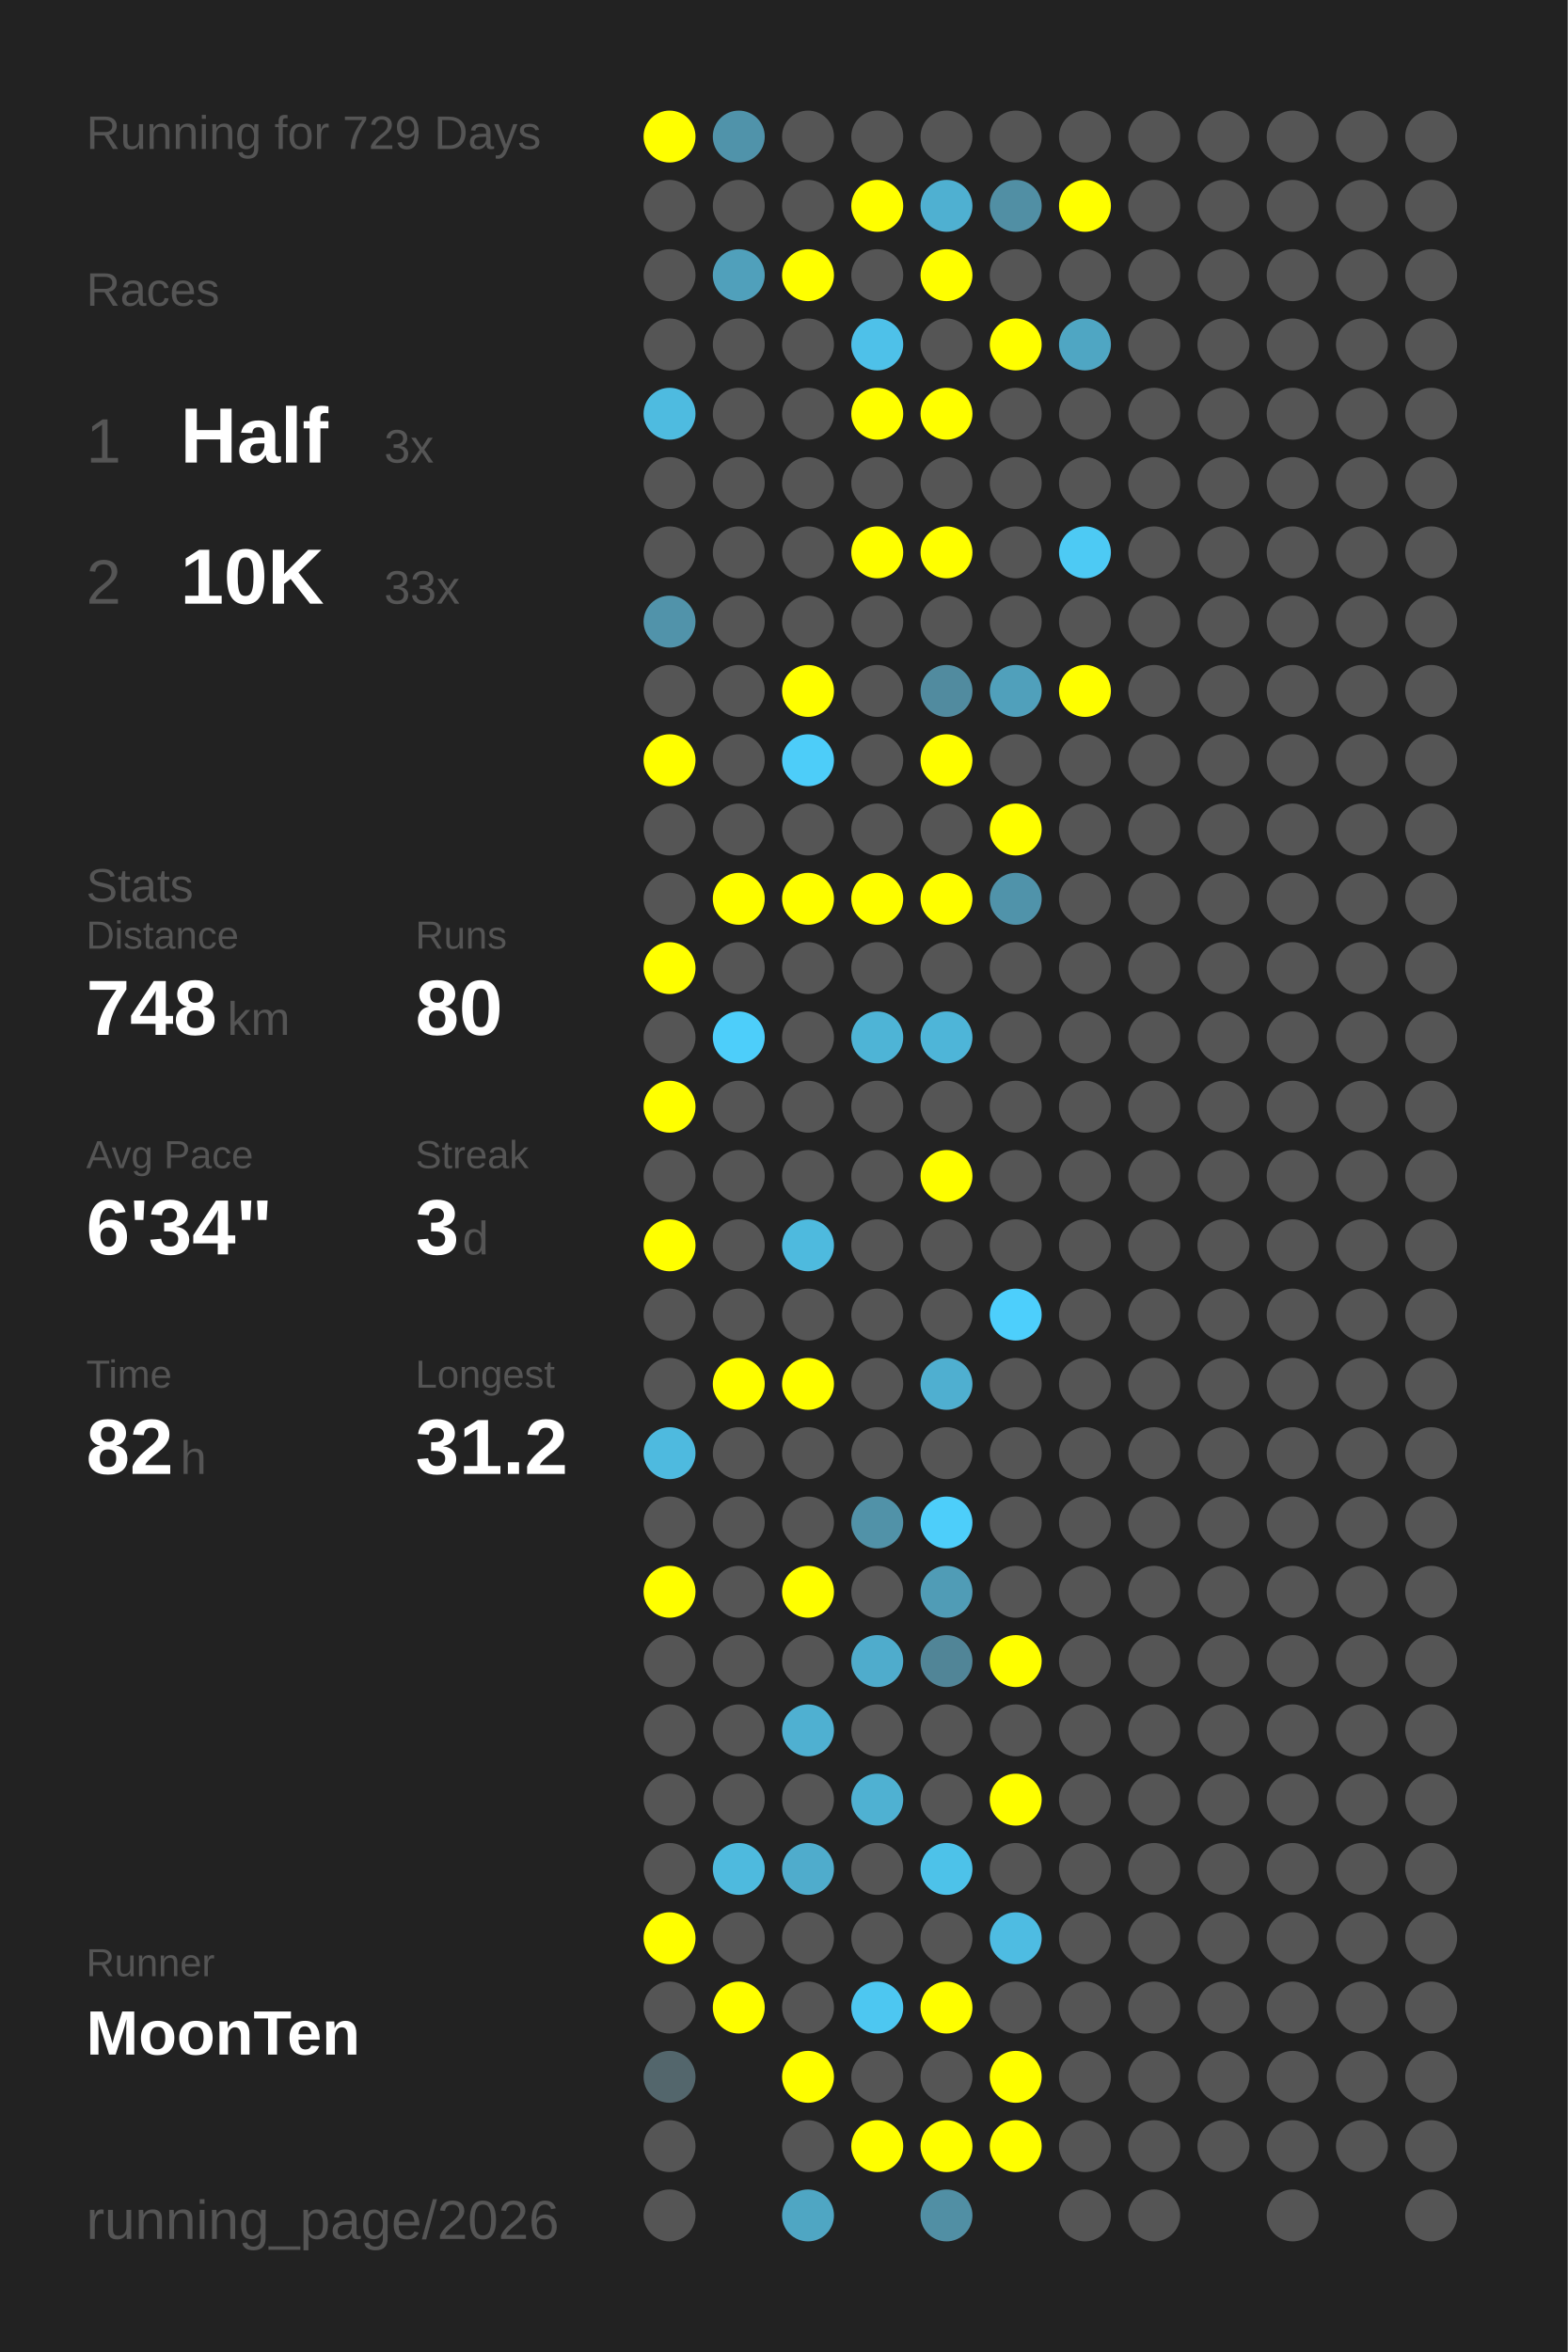
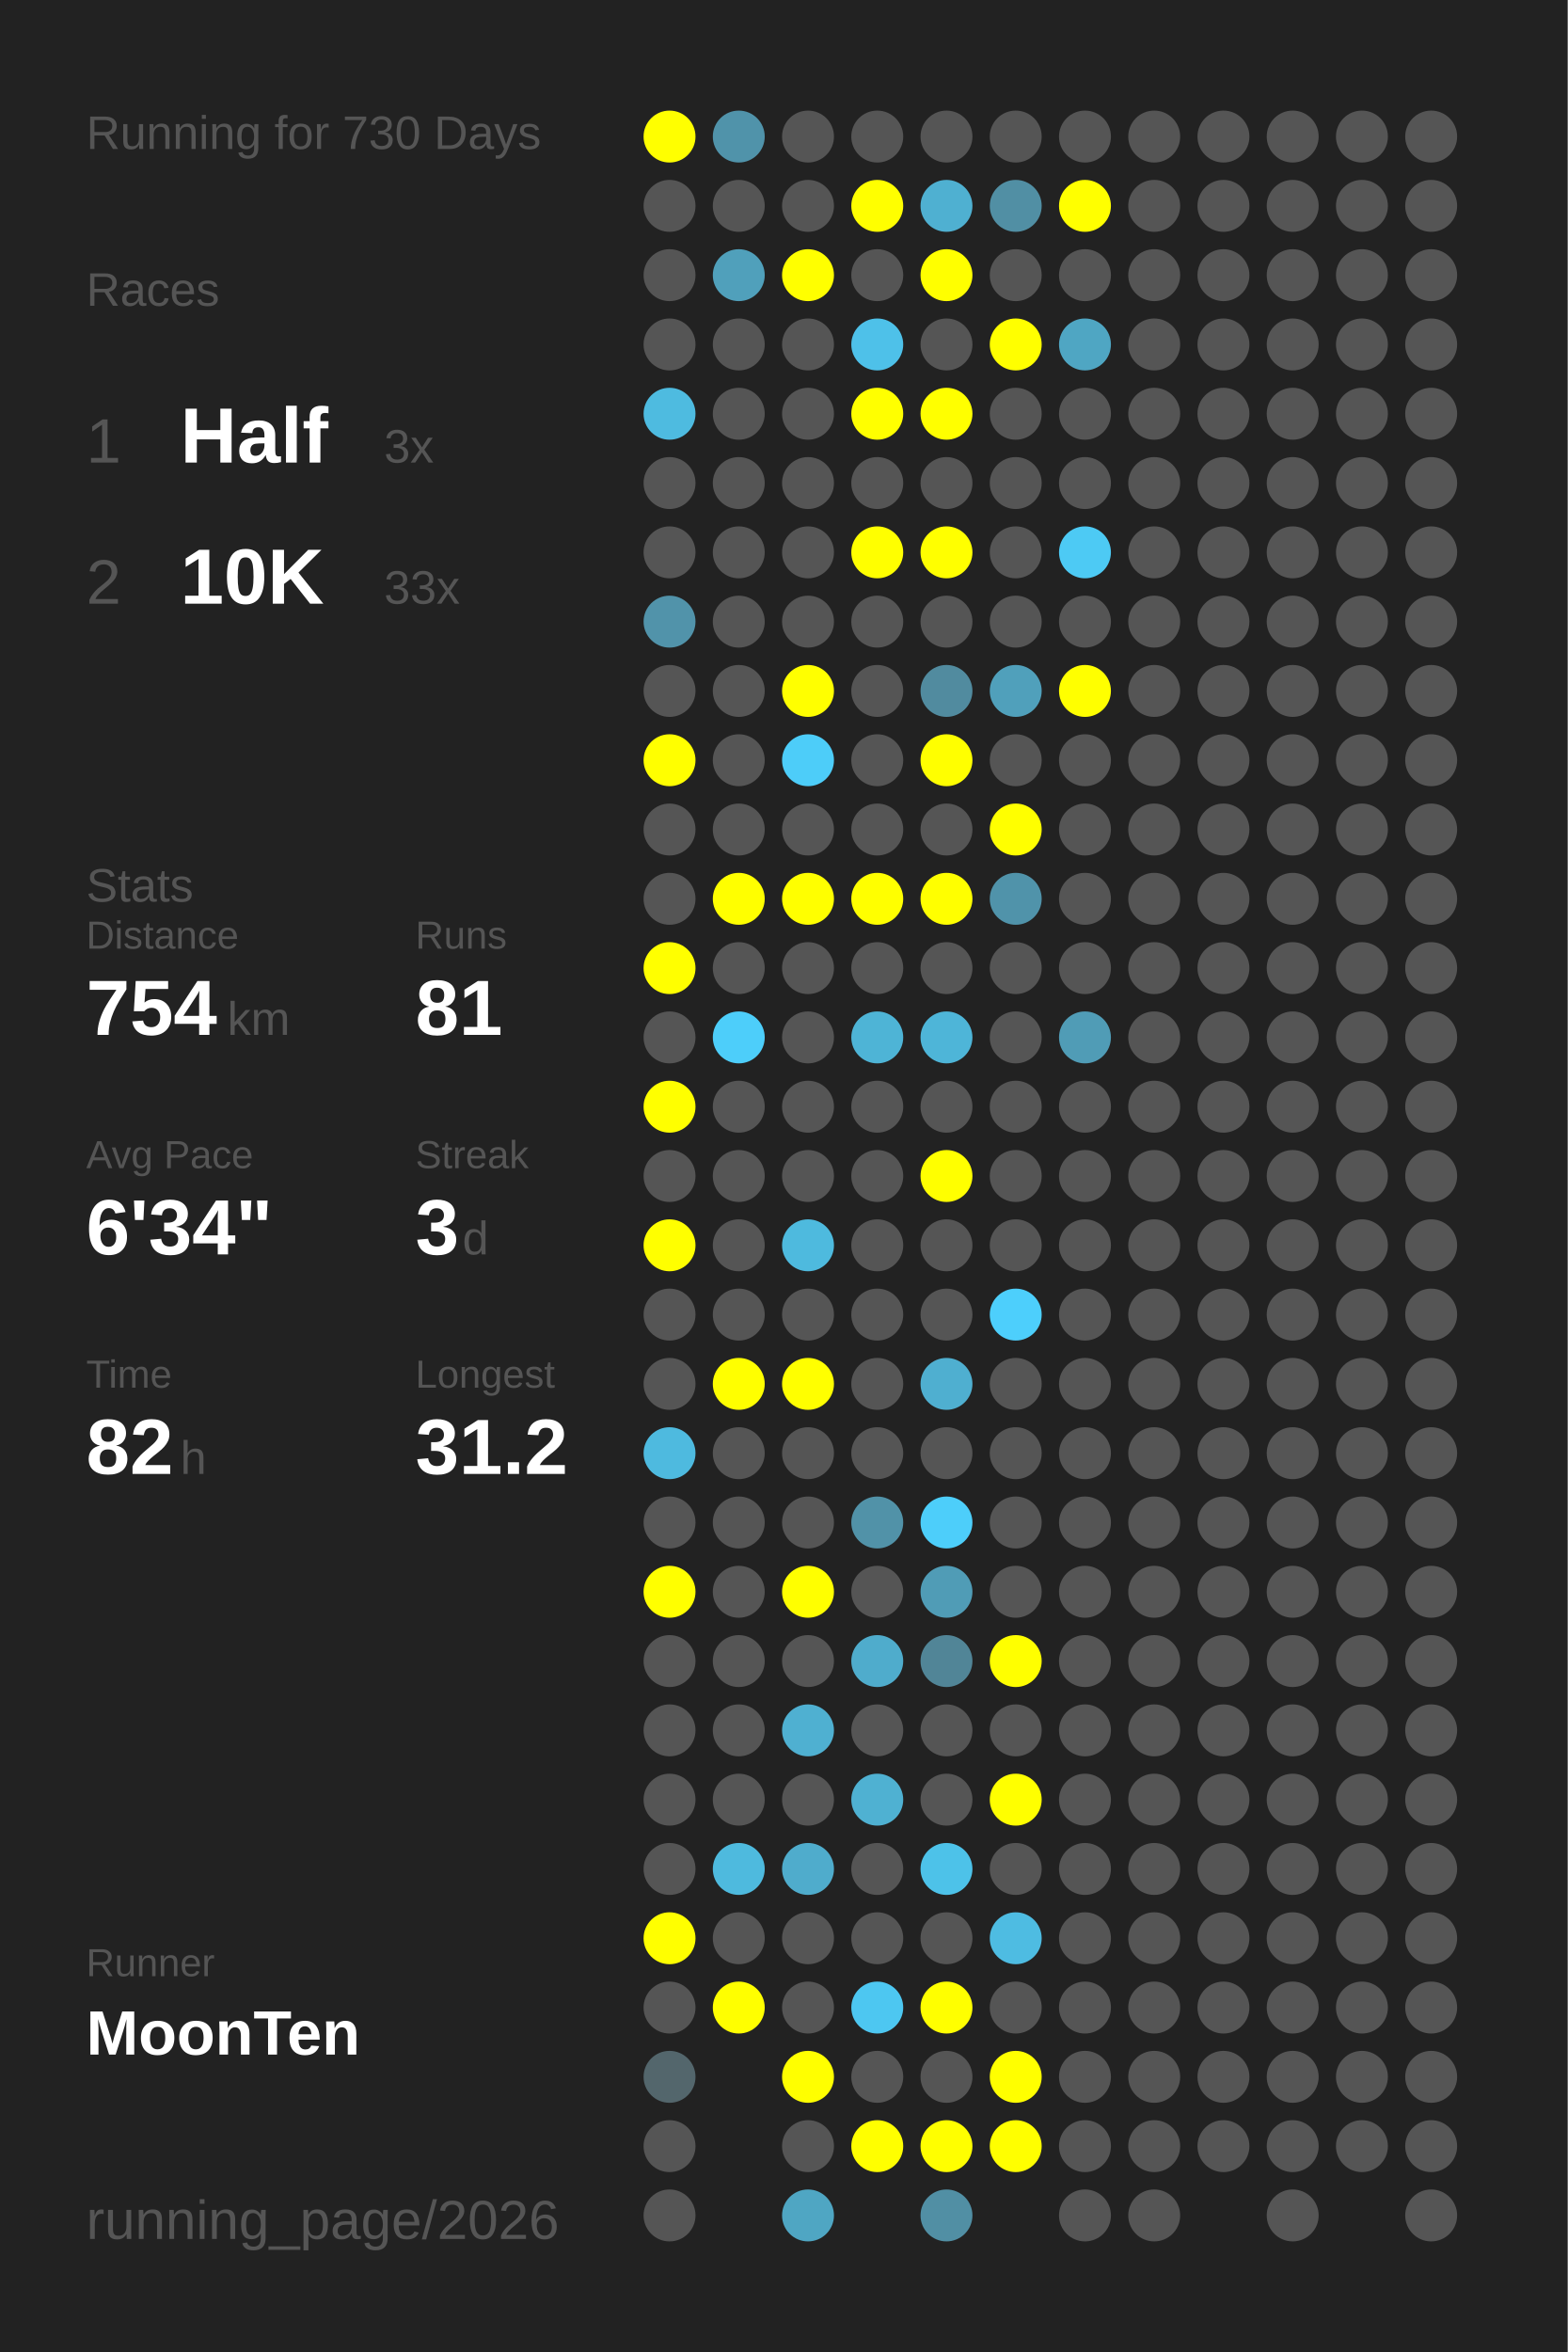
<svg xmlns="http://www.w3.org/2000/svg" baseProfile="full" height="300mm" version="1.1" viewBox="0,0,200,300" width="200mm">
  <defs />
  <rect fill="#222222" height="300" width="200" x="0" y="0" />
-   <text fill="#555555" style="font-size:6px; font-family:Arial;" x="11" y="19">Running for 729 Days</text>
+   <text fill="#555555" style="font-size:6px; font-family:Arial;" x="11" y="19">Running for 730 Days</text>
  <text fill="#555555" style="font-size:6px; font-family:Arial;" x="11" y="39">Races</text>
  <text fill="#555555" style="font-size:8px; font-family:Arial;" x="11" y="59">1</text>
  <text fill="#FFFFFF" style="font-size:10px; font-family:Arial; font-weight:bold;" x="23" y="59">Half</text>
  <text fill="#555555" style="font-size:6px; font-family:Arial;" x="49" y="59">3x</text>
  <text fill="#555555" style="font-size:8px; font-family:Arial;" x="11" y="77">2</text>
  <text fill="#FFFFFF" style="font-size:10px; font-family:Arial; font-weight:bold;" x="23" y="77">10K</text>
  <text fill="#555555" style="font-size:6px; font-family:Arial;" x="49" y="77">33x</text>
  <text fill="#555555" style="font-size:6px; font-family:Arial;" x="11" y="115">Stats</text>
  <text fill="#555555" style="font-size:5px; font-family:Arial;" x="11" y="121">Distance</text>
-   <text fill="#FFFFFF" style="font-size:10px; font-family:Arial; font-weight:bold;" x="11" y="132">748</text>
+   <text fill="#FFFFFF" style="font-size:10px; font-family:Arial; font-weight:bold;" x="11" y="132">754</text>
  <text fill="#555555" style="font-size:6px; font-family:Arial;" x="29" y="132">km</text>
  <text fill="#555555" style="font-size:5px; font-family:Arial;" x="53" y="121">Runs</text>
-   <text fill="#FFFFFF" style="font-size:10px; font-family:Arial; font-weight:bold;" x="53" y="132">80</text>
+   <text fill="#FFFFFF" style="font-size:10px; font-family:Arial; font-weight:bold;" x="53" y="132">81</text>
  <text fill="#555555" style="font-size:5px; font-family:Arial;" x="11" y="149">Avg Pace</text>
  <text fill="#FFFFFF" style="font-size:10px; font-family:Arial; font-weight:bold;" x="11" y="160">6'34"</text>
  <text fill="#555555" style="font-size:5px; font-family:Arial;" x="53" y="149">Streak</text>
  <text fill="#FFFFFF" style="font-size:10px; font-family:Arial; font-weight:bold;" x="53" y="160">3</text>
  <text fill="#555555" style="font-size:6px; font-family:Arial;" x="59" y="160">d</text>
  <text fill="#555555" style="font-size:5px; font-family:Arial;" x="11" y="177">Time</text>
  <text fill="#FFFFFF" style="font-size:10px; font-family:Arial; font-weight:bold;" x="11" y="188">82</text>
  <text fill="#555555" style="font-size:6px; font-family:Arial;" x="23" y="188">h</text>
  <text fill="#555555" style="font-size:5px; font-family:Arial;" x="53" y="177">Longest</text>
  <text fill="#FFFFFF" style="font-size:10px; font-family:Arial; font-weight:bold;" x="53" y="188">31.2</text>
  <text fill="#555555" style="font-size:5px; font-family:Arial;" x="11" y="252.065">Runner</text>
  <text fill="#FFFFFF" style="font-size:8px; font-family:Arial; font-weight:bold;" x="11" y="262.065">MoonTen</text>
  <text fill="#555555" style="font-size:7px; font-family:Arial;" x="11" y="285.581">running_page/2026</text>
  <circle cx="85.417" cy="17.419" fill="#FFFF00" r="3.312" />
  <circle cx="85.417" cy="26.258" fill="#555555" r="3.312" />
  <circle cx="85.417" cy="35.097" fill="#555555" r="3.312" />
  <circle cx="85.417" cy="43.935" fill="#555555" r="3.312" />
  <circle cx="85.417" cy="52.774" fill="#4ebbe0" r="3.312" />
  <circle cx="85.417" cy="61.613" fill="#555555" r="3.312" />
  <circle cx="85.417" cy="70.452" fill="#555555" r="3.312" />
  <circle cx="85.417" cy="79.29" fill="#5193aa" r="3.312" />
  <circle cx="85.417" cy="88.129" fill="#555555" r="3.312" />
  <circle cx="85.417" cy="96.968" fill="#FFFF00" r="3.312" />
  <circle cx="85.417" cy="105.806" fill="#555555" r="3.312" />
  <circle cx="85.417" cy="114.645" fill="#555555" r="3.312" />
  <circle cx="85.417" cy="123.484" fill="#FFFF00" r="3.312" />
  <circle cx="85.417" cy="132.323" fill="#555555" r="3.312" />
  <circle cx="85.417" cy="141.161" fill="#FFFF00" r="3.312" />
  <circle cx="85.417" cy="150" fill="#555555" r="3.312" />
  <circle cx="85.417" cy="158.839" fill="#FFFF00" r="3.312" />
  <circle cx="85.417" cy="167.677" fill="#555555" r="3.312" />
  <circle cx="85.417" cy="176.516" fill="#555555" r="3.312" />
  <circle cx="85.417" cy="185.355" fill="#4ebadf" r="3.312" />
  <circle cx="85.417" cy="194.194" fill="#555555" r="3.312" />
  <circle cx="85.417" cy="203.032" fill="#FFFF00" r="3.312" />
  <circle cx="85.417" cy="211.871" fill="#555555" r="3.312" />
  <circle cx="85.417" cy="220.71" fill="#555555" r="3.312" />
  <circle cx="85.417" cy="229.548" fill="#555555" r="3.312" />
  <circle cx="85.417" cy="238.387" fill="#555555" r="3.312" />
  <circle cx="85.417" cy="247.226" fill="#FFFF00" r="3.312" />
  <circle cx="85.417" cy="256.065" fill="#555555" r="3.312" />
  <circle cx="85.417" cy="264.903" fill="#53666c" r="3.312" />
  <circle cx="85.417" cy="273.742" fill="#555555" r="3.312" />
  <circle cx="85.417" cy="282.581" fill="#555555" r="3.312" />
  <circle cx="94.25" cy="17.419" fill="#5093aa" r="3.312" />
  <circle cx="94.25" cy="26.258" fill="#555555" r="3.312" />
  <circle cx="94.25" cy="35.097" fill="#50a0bb" r="3.312" />
  <circle cx="94.25" cy="43.935" fill="#555555" r="3.312" />
  <circle cx="94.25" cy="52.774" fill="#555555" r="3.312" />
  <circle cx="94.25" cy="61.613" fill="#555555" r="3.312" />
  <circle cx="94.25" cy="70.452" fill="#555555" r="3.312" />
  <circle cx="94.25" cy="79.29" fill="#555555" r="3.312" />
  <circle cx="94.25" cy="88.129" fill="#555555" r="3.312" />
  <circle cx="94.25" cy="96.968" fill="#555555" r="3.312" />
  <circle cx="94.25" cy="105.806" fill="#555555" r="3.312" />
  <circle cx="94.25" cy="114.645" fill="#FFFF00" r="3.312" />
  <circle cx="94.25" cy="123.484" fill="#555555" r="3.312" />
  <circle cx="94.25" cy="132.323" fill="#4dcefa" r="3.312" />
  <circle cx="94.25" cy="141.161" fill="#555555" r="3.312" />
  <circle cx="94.25" cy="150" fill="#555555" r="3.312" />
  <circle cx="94.25" cy="158.839" fill="#555555" r="3.312" />
  <circle cx="94.25" cy="167.677" fill="#555555" r="3.312" />
  <circle cx="94.25" cy="176.516" fill="#FFFF00" r="3.312" />
  <circle cx="94.25" cy="185.355" fill="#555555" r="3.312" />
  <circle cx="94.25" cy="194.194" fill="#555555" r="3.312" />
  <circle cx="94.25" cy="203.032" fill="#555555" r="3.312" />
  <circle cx="94.25" cy="211.871" fill="#555555" r="3.312" />
  <circle cx="94.25" cy="220.71" fill="#555555" r="3.312" />
  <circle cx="94.25" cy="229.548" fill="#555555" r="3.312" />
  <circle cx="94.25" cy="238.387" fill="#4ebade" r="3.312" />
  <circle cx="94.25" cy="247.226" fill="#555555" r="3.312" />
  <circle cx="94.25" cy="256.065" fill="#FFFF00" r="3.312" />
  <circle cx="103.083" cy="17.419" fill="#555555" r="3.312" />
  <circle cx="103.083" cy="26.258" fill="#555555" r="3.312" />
  <circle cx="103.083" cy="35.097" fill="#FFFF00" r="3.312" />
  <circle cx="103.083" cy="43.935" fill="#555555" r="3.312" />
  <circle cx="103.083" cy="52.774" fill="#555555" r="3.312" />
  <circle cx="103.083" cy="61.613" fill="#555555" r="3.312" />
  <circle cx="103.083" cy="70.452" fill="#555555" r="3.312" />
  <circle cx="103.083" cy="79.29" fill="#555555" r="3.312" />
  <circle cx="103.083" cy="88.129" fill="#FFFF00" r="3.312" />
  <circle cx="103.083" cy="96.968" fill="#4dcdf9" r="3.312" />
  <circle cx="103.083" cy="105.806" fill="#555555" r="3.312" />
  <circle cx="103.083" cy="114.645" fill="#FFFF00" r="3.312" />
  <circle cx="103.083" cy="123.484" fill="#555555" r="3.312" />
  <circle cx="103.083" cy="132.323" fill="#555555" r="3.312" />
  <circle cx="103.083" cy="141.161" fill="#555555" r="3.312" />
  <circle cx="103.083" cy="150" fill="#555555" r="3.312" />
  <circle cx="103.083" cy="158.839" fill="#4ebade" r="3.312" />
  <circle cx="103.083" cy="167.677" fill="#555555" r="3.312" />
  <circle cx="103.083" cy="176.516" fill="#FFFF00" r="3.312" />
  <circle cx="103.083" cy="185.355" fill="#555555" r="3.312" />
  <circle cx="103.083" cy="194.194" fill="#555555" r="3.312" />
  <circle cx="103.083" cy="203.032" fill="#FFFF00" r="3.312" />
  <circle cx="103.083" cy="211.871" fill="#555555" r="3.312" />
  <circle cx="103.083" cy="220.71" fill="#4fb0d1" r="3.312" />
  <circle cx="103.083" cy="229.548" fill="#555555" r="3.312" />
  <circle cx="103.083" cy="238.387" fill="#4faccc" r="3.312" />
  <circle cx="103.083" cy="247.226" fill="#555555" r="3.312" />
  <circle cx="103.083" cy="256.065" fill="#555555" r="3.312" />
  <circle cx="103.083" cy="264.903" fill="#FFFF00" r="3.312" />
  <circle cx="103.083" cy="273.742" fill="#555555" r="3.312" />
  <circle cx="103.083" cy="282.581" fill="#4fa6c3" r="3.312" />
  <circle cx="111.917" cy="17.419" fill="#555555" r="3.312" />
  <circle cx="111.917" cy="26.258" fill="#FFFF00" r="3.312" />
  <circle cx="111.917" cy="35.097" fill="#555555" r="3.312" />
  <circle cx="111.917" cy="43.935" fill="#4ec1e9" r="3.312" />
  <circle cx="111.917" cy="52.774" fill="#FFFF00" r="3.312" />
  <circle cx="111.917" cy="61.613" fill="#555555" r="3.312" />
  <circle cx="111.917" cy="70.452" fill="#FFFF00" r="3.312" />
  <circle cx="111.917" cy="79.29" fill="#555555" r="3.312" />
  <circle cx="111.917" cy="88.129" fill="#555555" r="3.312" />
  <circle cx="111.917" cy="96.968" fill="#555555" r="3.312" />
  <circle cx="111.917" cy="105.806" fill="#555555" r="3.312" />
  <circle cx="111.917" cy="114.645" fill="#FFFF00" r="3.312" />
  <circle cx="111.917" cy="123.484" fill="#555555" r="3.312" />
  <circle cx="111.917" cy="132.323" fill="#4eb4d6" r="3.312" />
  <circle cx="111.917" cy="141.161" fill="#555555" r="3.312" />
  <circle cx="111.917" cy="150" fill="#555555" r="3.312" />
  <circle cx="111.917" cy="158.839" fill="#555555" r="3.312" />
  <circle cx="111.917" cy="167.677" fill="#555555" r="3.312" />
  <circle cx="111.917" cy="176.516" fill="#555555" r="3.312" />
  <circle cx="111.917" cy="185.355" fill="#555555" r="3.312" />
  <circle cx="111.917" cy="194.194" fill="#5192a8" r="3.312" />
  <circle cx="111.917" cy="203.032" fill="#555555" r="3.312" />
  <circle cx="111.917" cy="211.871" fill="#4faccc" r="3.312" />
  <circle cx="111.917" cy="220.71" fill="#555555" r="3.312" />
  <circle cx="111.917" cy="229.548" fill="#4fb1d2" r="3.312" />
  <circle cx="111.917" cy="238.387" fill="#555555" r="3.312" />
  <circle cx="111.917" cy="247.226" fill="#555555" r="3.312" />
  <circle cx="111.917" cy="256.065" fill="#4dc7f1" r="3.312" />
  <circle cx="111.917" cy="264.903" fill="#555555" r="3.312" />
  <circle cx="111.917" cy="273.742" fill="#FFFF00" r="3.312" />
  <circle cx="120.75" cy="17.419" fill="#555555" r="3.312" />
  <circle cx="120.75" cy="26.258" fill="#4fb0d1" r="3.312" />
  <circle cx="120.75" cy="35.097" fill="#FFFF00" r="3.312" />
  <circle cx="120.75" cy="43.935" fill="#555555" r="3.312" />
  <circle cx="120.75" cy="52.774" fill="#FFFF00" r="3.312" />
  <circle cx="120.75" cy="61.613" fill="#555555" r="3.312" />
  <circle cx="120.75" cy="70.452" fill="#FFFF00" r="3.312" />
  <circle cx="120.75" cy="79.29" fill="#555555" r="3.312" />
  <circle cx="120.75" cy="88.129" fill="#518b9f" r="3.312" />
  <circle cx="120.75" cy="96.968" fill="#FFFF00" r="3.312" />
  <circle cx="120.75" cy="105.806" fill="#555555" r="3.312" />
  <circle cx="120.75" cy="114.645" fill="#FFFF00" r="3.312" />
  <circle cx="120.75" cy="123.484" fill="#555555" r="3.312" />
  <circle cx="120.75" cy="132.323" fill="#4eb5d8" r="3.312" />
  <circle cx="120.75" cy="141.161" fill="#555555" r="3.312" />
  <circle cx="120.75" cy="150" fill="#FFFF00" r="3.312" />
  <circle cx="120.75" cy="158.839" fill="#555555" r="3.312" />
  <circle cx="120.75" cy="167.677" fill="#555555" r="3.312" />
  <circle cx="120.75" cy="176.516" fill="#4fafd0" r="3.312" />
  <circle cx="120.75" cy="185.355" fill="#555555" r="3.312" />
  <circle cx="120.75" cy="194.194" fill="#4dcefa" r="3.312" />
  <circle cx="120.75" cy="203.032" fill="#509cb6" r="3.312" />
  <circle cx="120.75" cy="211.871" fill="#518597" r="3.312" />
  <circle cx="120.75" cy="220.71" fill="#555555" r="3.312" />
  <circle cx="120.75" cy="229.548" fill="#555555" r="3.312" />
  <circle cx="120.75" cy="238.387" fill="#4dc2e9" r="3.312" />
  <circle cx="120.75" cy="247.226" fill="#555555" r="3.312" />
  <circle cx="120.75" cy="256.065" fill="#FFFF00" r="3.312" />
  <circle cx="120.75" cy="264.903" fill="#555555" r="3.312" />
  <circle cx="120.75" cy="273.742" fill="#FFFF00" r="3.312" />
  <circle cx="120.75" cy="282.581" fill="#518fa4" r="3.312" />
  <circle cx="129.583" cy="17.419" fill="#555555" r="3.312" />
  <circle cx="129.583" cy="26.258" fill="#518fa4" r="3.312" />
  <circle cx="129.583" cy="35.097" fill="#555555" r="3.312" />
  <circle cx="129.583" cy="43.935" fill="#FFFF00" r="3.312" />
  <circle cx="129.583" cy="52.774" fill="#555555" r="3.312" />
  <circle cx="129.583" cy="61.613" fill="#555555" r="3.312" />
  <circle cx="129.583" cy="70.452" fill="#555555" r="3.312" />
  <circle cx="129.583" cy="79.29" fill="#555555" r="3.312" />
  <circle cx="129.583" cy="88.129" fill="#50a0bb" r="3.312" />
  <circle cx="129.583" cy="96.968" fill="#555555" r="3.312" />
  <circle cx="129.583" cy="105.806" fill="#FFFF00" r="3.312" />
  <circle cx="129.583" cy="114.645" fill="#5093aa" r="3.312" />
  <circle cx="129.583" cy="123.484" fill="#555555" r="3.312" />
  <circle cx="129.583" cy="132.323" fill="#555555" r="3.312" />
  <circle cx="129.583" cy="141.161" fill="#555555" r="3.312" />
  <circle cx="129.583" cy="150" fill="#555555" r="3.312" />
  <circle cx="129.583" cy="158.839" fill="#555555" r="3.312" />
  <circle cx="129.583" cy="167.677" fill="#4dcffc" r="3.312" />
  <circle cx="129.583" cy="176.516" fill="#555555" r="3.312" />
  <circle cx="129.583" cy="185.355" fill="#555555" r="3.312" />
  <circle cx="129.583" cy="194.194" fill="#555555" r="3.312" />
  <circle cx="129.583" cy="203.032" fill="#555555" r="3.312" />
  <circle cx="129.583" cy="211.871" fill="#FFFF00" r="3.312" />
  <circle cx="129.583" cy="220.71" fill="#555555" r="3.312" />
  <circle cx="129.583" cy="229.548" fill="#FFFF00" r="3.312" />
  <circle cx="129.583" cy="238.387" fill="#555555" r="3.312" />
  <circle cx="129.583" cy="247.226" fill="#4ebce2" r="3.312" />
  <circle cx="129.583" cy="256.065" fill="#555555" r="3.312" />
  <circle cx="129.583" cy="264.903" fill="#FFFF00" r="3.312" />
  <circle cx="129.583" cy="273.742" fill="#FFFF00" r="3.312" />
  <circle cx="138.417" cy="17.419" fill="#555555" r="3.312" />
  <circle cx="138.417" cy="26.258" fill="#FFFF00" r="3.312" />
  <circle cx="138.417" cy="35.097" fill="#555555" r="3.312" />
  <circle cx="138.417" cy="43.935" fill="#4fa6c3" r="3.312" />
  <circle cx="138.417" cy="52.774" fill="#555555" r="3.312" />
  <circle cx="138.417" cy="61.613" fill="#555555" r="3.312" />
  <circle cx="138.417" cy="70.452" fill="#4dcaf4" r="3.312" />
  <circle cx="138.417" cy="79.29" fill="#555555" r="3.312" />
  <circle cx="138.417" cy="88.129" fill="#FFFF00" r="3.312" />
  <circle cx="138.417" cy="96.968" fill="#555555" r="3.312" />
  <circle cx="138.417" cy="105.806" fill="#555555" r="3.312" />
  <circle cx="138.417" cy="114.645" fill="#555555" r="3.312" />
  <circle cx="138.417" cy="123.484" fill="#555555" r="3.312" />
-   <circle cx="138.417" cy="132.323" fill="#555555" r="3.312" />
+   <circle cx="138.417" cy="132.323" fill="#509cb6" r="3.312" />
  <circle cx="138.417" cy="141.161" fill="#555555" r="3.312" />
  <circle cx="138.417" cy="150" fill="#555555" r="3.312" />
  <circle cx="138.417" cy="158.839" fill="#555555" r="3.312" />
  <circle cx="138.417" cy="167.677" fill="#555555" r="3.312" />
  <circle cx="138.417" cy="176.516" fill="#555555" r="3.312" />
  <circle cx="138.417" cy="185.355" fill="#555555" r="3.312" />
  <circle cx="138.417" cy="194.194" fill="#555555" r="3.312" />
  <circle cx="138.417" cy="203.032" fill="#555555" r="3.312" />
  <circle cx="138.417" cy="211.871" fill="#555555" r="3.312" />
  <circle cx="138.417" cy="220.71" fill="#555555" r="3.312" />
  <circle cx="138.417" cy="229.548" fill="#555555" r="3.312" />
  <circle cx="138.417" cy="238.387" fill="#555555" r="3.312" />
  <circle cx="138.417" cy="247.226" fill="#555555" r="3.312" />
  <circle cx="138.417" cy="256.065" fill="#555555" r="3.312" />
  <circle cx="138.417" cy="264.903" fill="#555555" r="3.312" />
  <circle cx="138.417" cy="273.742" fill="#555555" r="3.312" />
  <circle cx="138.417" cy="282.581" fill="#555555" r="3.312" />
  <circle cx="147.25" cy="17.419" fill="#555555" r="3.312" />
  <circle cx="147.25" cy="26.258" fill="#555555" r="3.312" />
  <circle cx="147.25" cy="35.097" fill="#555555" r="3.312" />
  <circle cx="147.25" cy="43.935" fill="#555555" r="3.312" />
  <circle cx="147.25" cy="52.774" fill="#555555" r="3.312" />
  <circle cx="147.25" cy="61.613" fill="#555555" r="3.312" />
  <circle cx="147.25" cy="70.452" fill="#555555" r="3.312" />
  <circle cx="147.25" cy="79.29" fill="#555555" r="3.312" />
  <circle cx="147.25" cy="88.129" fill="#555555" r="3.312" />
  <circle cx="147.25" cy="96.968" fill="#555555" r="3.312" />
  <circle cx="147.25" cy="105.806" fill="#555555" r="3.312" />
  <circle cx="147.25" cy="114.645" fill="#555555" r="3.312" />
  <circle cx="147.25" cy="123.484" fill="#555555" r="3.312" />
  <circle cx="147.25" cy="132.323" fill="#555555" r="3.312" />
  <circle cx="147.25" cy="141.161" fill="#555555" r="3.312" />
  <circle cx="147.25" cy="150" fill="#555555" r="3.312" />
  <circle cx="147.25" cy="158.839" fill="#555555" r="3.312" />
  <circle cx="147.25" cy="167.677" fill="#555555" r="3.312" />
  <circle cx="147.25" cy="176.516" fill="#555555" r="3.312" />
  <circle cx="147.25" cy="185.355" fill="#555555" r="3.312" />
  <circle cx="147.25" cy="194.194" fill="#555555" r="3.312" />
  <circle cx="147.25" cy="203.032" fill="#555555" r="3.312" />
  <circle cx="147.25" cy="211.871" fill="#555555" r="3.312" />
  <circle cx="147.25" cy="220.71" fill="#555555" r="3.312" />
  <circle cx="147.25" cy="229.548" fill="#555555" r="3.312" />
  <circle cx="147.25" cy="238.387" fill="#555555" r="3.312" />
  <circle cx="147.25" cy="247.226" fill="#555555" r="3.312" />
  <circle cx="147.25" cy="256.065" fill="#555555" r="3.312" />
  <circle cx="147.25" cy="264.903" fill="#555555" r="3.312" />
  <circle cx="147.25" cy="273.742" fill="#555555" r="3.312" />
  <circle cx="147.25" cy="282.581" fill="#555555" r="3.312" />
  <circle cx="156.083" cy="17.419" fill="#555555" r="3.312" />
  <circle cx="156.083" cy="26.258" fill="#555555" r="3.312" />
  <circle cx="156.083" cy="35.097" fill="#555555" r="3.312" />
  <circle cx="156.083" cy="43.935" fill="#555555" r="3.312" />
  <circle cx="156.083" cy="52.774" fill="#555555" r="3.312" />
  <circle cx="156.083" cy="61.613" fill="#555555" r="3.312" />
  <circle cx="156.083" cy="70.452" fill="#555555" r="3.312" />
  <circle cx="156.083" cy="79.29" fill="#555555" r="3.312" />
  <circle cx="156.083" cy="88.129" fill="#555555" r="3.312" />
  <circle cx="156.083" cy="96.968" fill="#555555" r="3.312" />
  <circle cx="156.083" cy="105.806" fill="#555555" r="3.312" />
  <circle cx="156.083" cy="114.645" fill="#555555" r="3.312" />
  <circle cx="156.083" cy="123.484" fill="#555555" r="3.312" />
  <circle cx="156.083" cy="132.323" fill="#555555" r="3.312" />
  <circle cx="156.083" cy="141.161" fill="#555555" r="3.312" />
  <circle cx="156.083" cy="150" fill="#555555" r="3.312" />
  <circle cx="156.083" cy="158.839" fill="#555555" r="3.312" />
  <circle cx="156.083" cy="167.677" fill="#555555" r="3.312" />
  <circle cx="156.083" cy="176.516" fill="#555555" r="3.312" />
  <circle cx="156.083" cy="185.355" fill="#555555" r="3.312" />
  <circle cx="156.083" cy="194.194" fill="#555555" r="3.312" />
  <circle cx="156.083" cy="203.032" fill="#555555" r="3.312" />
  <circle cx="156.083" cy="211.871" fill="#555555" r="3.312" />
  <circle cx="156.083" cy="220.71" fill="#555555" r="3.312" />
  <circle cx="156.083" cy="229.548" fill="#555555" r="3.312" />
  <circle cx="156.083" cy="238.387" fill="#555555" r="3.312" />
  <circle cx="156.083" cy="247.226" fill="#555555" r="3.312" />
  <circle cx="156.083" cy="256.065" fill="#555555" r="3.312" />
  <circle cx="156.083" cy="264.903" fill="#555555" r="3.312" />
  <circle cx="156.083" cy="273.742" fill="#555555" r="3.312" />
  <circle cx="164.917" cy="17.419" fill="#555555" r="3.312" />
  <circle cx="164.917" cy="26.258" fill="#555555" r="3.312" />
  <circle cx="164.917" cy="35.097" fill="#555555" r="3.312" />
  <circle cx="164.917" cy="43.935" fill="#555555" r="3.312" />
  <circle cx="164.917" cy="52.774" fill="#555555" r="3.312" />
  <circle cx="164.917" cy="61.613" fill="#555555" r="3.312" />
  <circle cx="164.917" cy="70.452" fill="#555555" r="3.312" />
  <circle cx="164.917" cy="79.29" fill="#555555" r="3.312" />
  <circle cx="164.917" cy="88.129" fill="#555555" r="3.312" />
  <circle cx="164.917" cy="96.968" fill="#555555" r="3.312" />
  <circle cx="164.917" cy="105.806" fill="#555555" r="3.312" />
  <circle cx="164.917" cy="114.645" fill="#555555" r="3.312" />
  <circle cx="164.917" cy="123.484" fill="#555555" r="3.312" />
  <circle cx="164.917" cy="132.323" fill="#555555" r="3.312" />
  <circle cx="164.917" cy="141.161" fill="#555555" r="3.312" />
  <circle cx="164.917" cy="150" fill="#555555" r="3.312" />
  <circle cx="164.917" cy="158.839" fill="#555555" r="3.312" />
  <circle cx="164.917" cy="167.677" fill="#555555" r="3.312" />
  <circle cx="164.917" cy="176.516" fill="#555555" r="3.312" />
  <circle cx="164.917" cy="185.355" fill="#555555" r="3.312" />
  <circle cx="164.917" cy="194.194" fill="#555555" r="3.312" />
  <circle cx="164.917" cy="203.032" fill="#555555" r="3.312" />
  <circle cx="164.917" cy="211.871" fill="#555555" r="3.312" />
  <circle cx="164.917" cy="220.71" fill="#555555" r="3.312" />
  <circle cx="164.917" cy="229.548" fill="#555555" r="3.312" />
  <circle cx="164.917" cy="238.387" fill="#555555" r="3.312" />
  <circle cx="164.917" cy="247.226" fill="#555555" r="3.312" />
  <circle cx="164.917" cy="256.065" fill="#555555" r="3.312" />
  <circle cx="164.917" cy="264.903" fill="#555555" r="3.312" />
  <circle cx="164.917" cy="273.742" fill="#555555" r="3.312" />
  <circle cx="164.917" cy="282.581" fill="#555555" r="3.312" />
  <circle cx="173.75" cy="17.419" fill="#555555" r="3.312" />
  <circle cx="173.75" cy="26.258" fill="#555555" r="3.312" />
  <circle cx="173.75" cy="35.097" fill="#555555" r="3.312" />
  <circle cx="173.75" cy="43.935" fill="#555555" r="3.312" />
  <circle cx="173.75" cy="52.774" fill="#555555" r="3.312" />
  <circle cx="173.75" cy="61.613" fill="#555555" r="3.312" />
  <circle cx="173.75" cy="70.452" fill="#555555" r="3.312" />
  <circle cx="173.75" cy="79.29" fill="#555555" r="3.312" />
  <circle cx="173.75" cy="88.129" fill="#555555" r="3.312" />
  <circle cx="173.75" cy="96.968" fill="#555555" r="3.312" />
  <circle cx="173.75" cy="105.806" fill="#555555" r="3.312" />
  <circle cx="173.75" cy="114.645" fill="#555555" r="3.312" />
  <circle cx="173.75" cy="123.484" fill="#555555" r="3.312" />
  <circle cx="173.75" cy="132.323" fill="#555555" r="3.312" />
  <circle cx="173.75" cy="141.161" fill="#555555" r="3.312" />
  <circle cx="173.75" cy="150" fill="#555555" r="3.312" />
  <circle cx="173.75" cy="158.839" fill="#555555" r="3.312" />
  <circle cx="173.75" cy="167.677" fill="#555555" r="3.312" />
  <circle cx="173.75" cy="176.516" fill="#555555" r="3.312" />
  <circle cx="173.75" cy="185.355" fill="#555555" r="3.312" />
  <circle cx="173.75" cy="194.194" fill="#555555" r="3.312" />
  <circle cx="173.75" cy="203.032" fill="#555555" r="3.312" />
  <circle cx="173.75" cy="211.871" fill="#555555" r="3.312" />
  <circle cx="173.75" cy="220.71" fill="#555555" r="3.312" />
  <circle cx="173.75" cy="229.548" fill="#555555" r="3.312" />
  <circle cx="173.75" cy="238.387" fill="#555555" r="3.312" />
  <circle cx="173.75" cy="247.226" fill="#555555" r="3.312" />
  <circle cx="173.75" cy="256.065" fill="#555555" r="3.312" />
  <circle cx="173.75" cy="264.903" fill="#555555" r="3.312" />
  <circle cx="173.75" cy="273.742" fill="#555555" r="3.312" />
  <circle cx="182.583" cy="17.419" fill="#555555" r="3.312" />
  <circle cx="182.583" cy="26.258" fill="#555555" r="3.312" />
  <circle cx="182.583" cy="35.097" fill="#555555" r="3.312" />
  <circle cx="182.583" cy="43.935" fill="#555555" r="3.312" />
  <circle cx="182.583" cy="52.774" fill="#555555" r="3.312" />
  <circle cx="182.583" cy="61.613" fill="#555555" r="3.312" />
  <circle cx="182.583" cy="70.452" fill="#555555" r="3.312" />
  <circle cx="182.583" cy="79.29" fill="#555555" r="3.312" />
  <circle cx="182.583" cy="88.129" fill="#555555" r="3.312" />
  <circle cx="182.583" cy="96.968" fill="#555555" r="3.312" />
  <circle cx="182.583" cy="105.806" fill="#555555" r="3.312" />
  <circle cx="182.583" cy="114.645" fill="#555555" r="3.312" />
  <circle cx="182.583" cy="123.484" fill="#555555" r="3.312" />
  <circle cx="182.583" cy="132.323" fill="#555555" r="3.312" />
  <circle cx="182.583" cy="141.161" fill="#555555" r="3.312" />
  <circle cx="182.583" cy="150" fill="#555555" r="3.312" />
  <circle cx="182.583" cy="158.839" fill="#555555" r="3.312" />
  <circle cx="182.583" cy="167.677" fill="#555555" r="3.312" />
  <circle cx="182.583" cy="176.516" fill="#555555" r="3.312" />
  <circle cx="182.583" cy="185.355" fill="#555555" r="3.312" />
  <circle cx="182.583" cy="194.194" fill="#555555" r="3.312" />
  <circle cx="182.583" cy="203.032" fill="#555555" r="3.312" />
  <circle cx="182.583" cy="211.871" fill="#555555" r="3.312" />
  <circle cx="182.583" cy="220.71" fill="#555555" r="3.312" />
  <circle cx="182.583" cy="229.548" fill="#555555" r="3.312" />
  <circle cx="182.583" cy="238.387" fill="#555555" r="3.312" />
  <circle cx="182.583" cy="247.226" fill="#555555" r="3.312" />
  <circle cx="182.583" cy="256.065" fill="#555555" r="3.312" />
  <circle cx="182.583" cy="264.903" fill="#555555" r="3.312" />
  <circle cx="182.583" cy="273.742" fill="#555555" r="3.312" />
  <circle cx="182.583" cy="282.581" fill="#555555" r="3.312" />
</svg>
